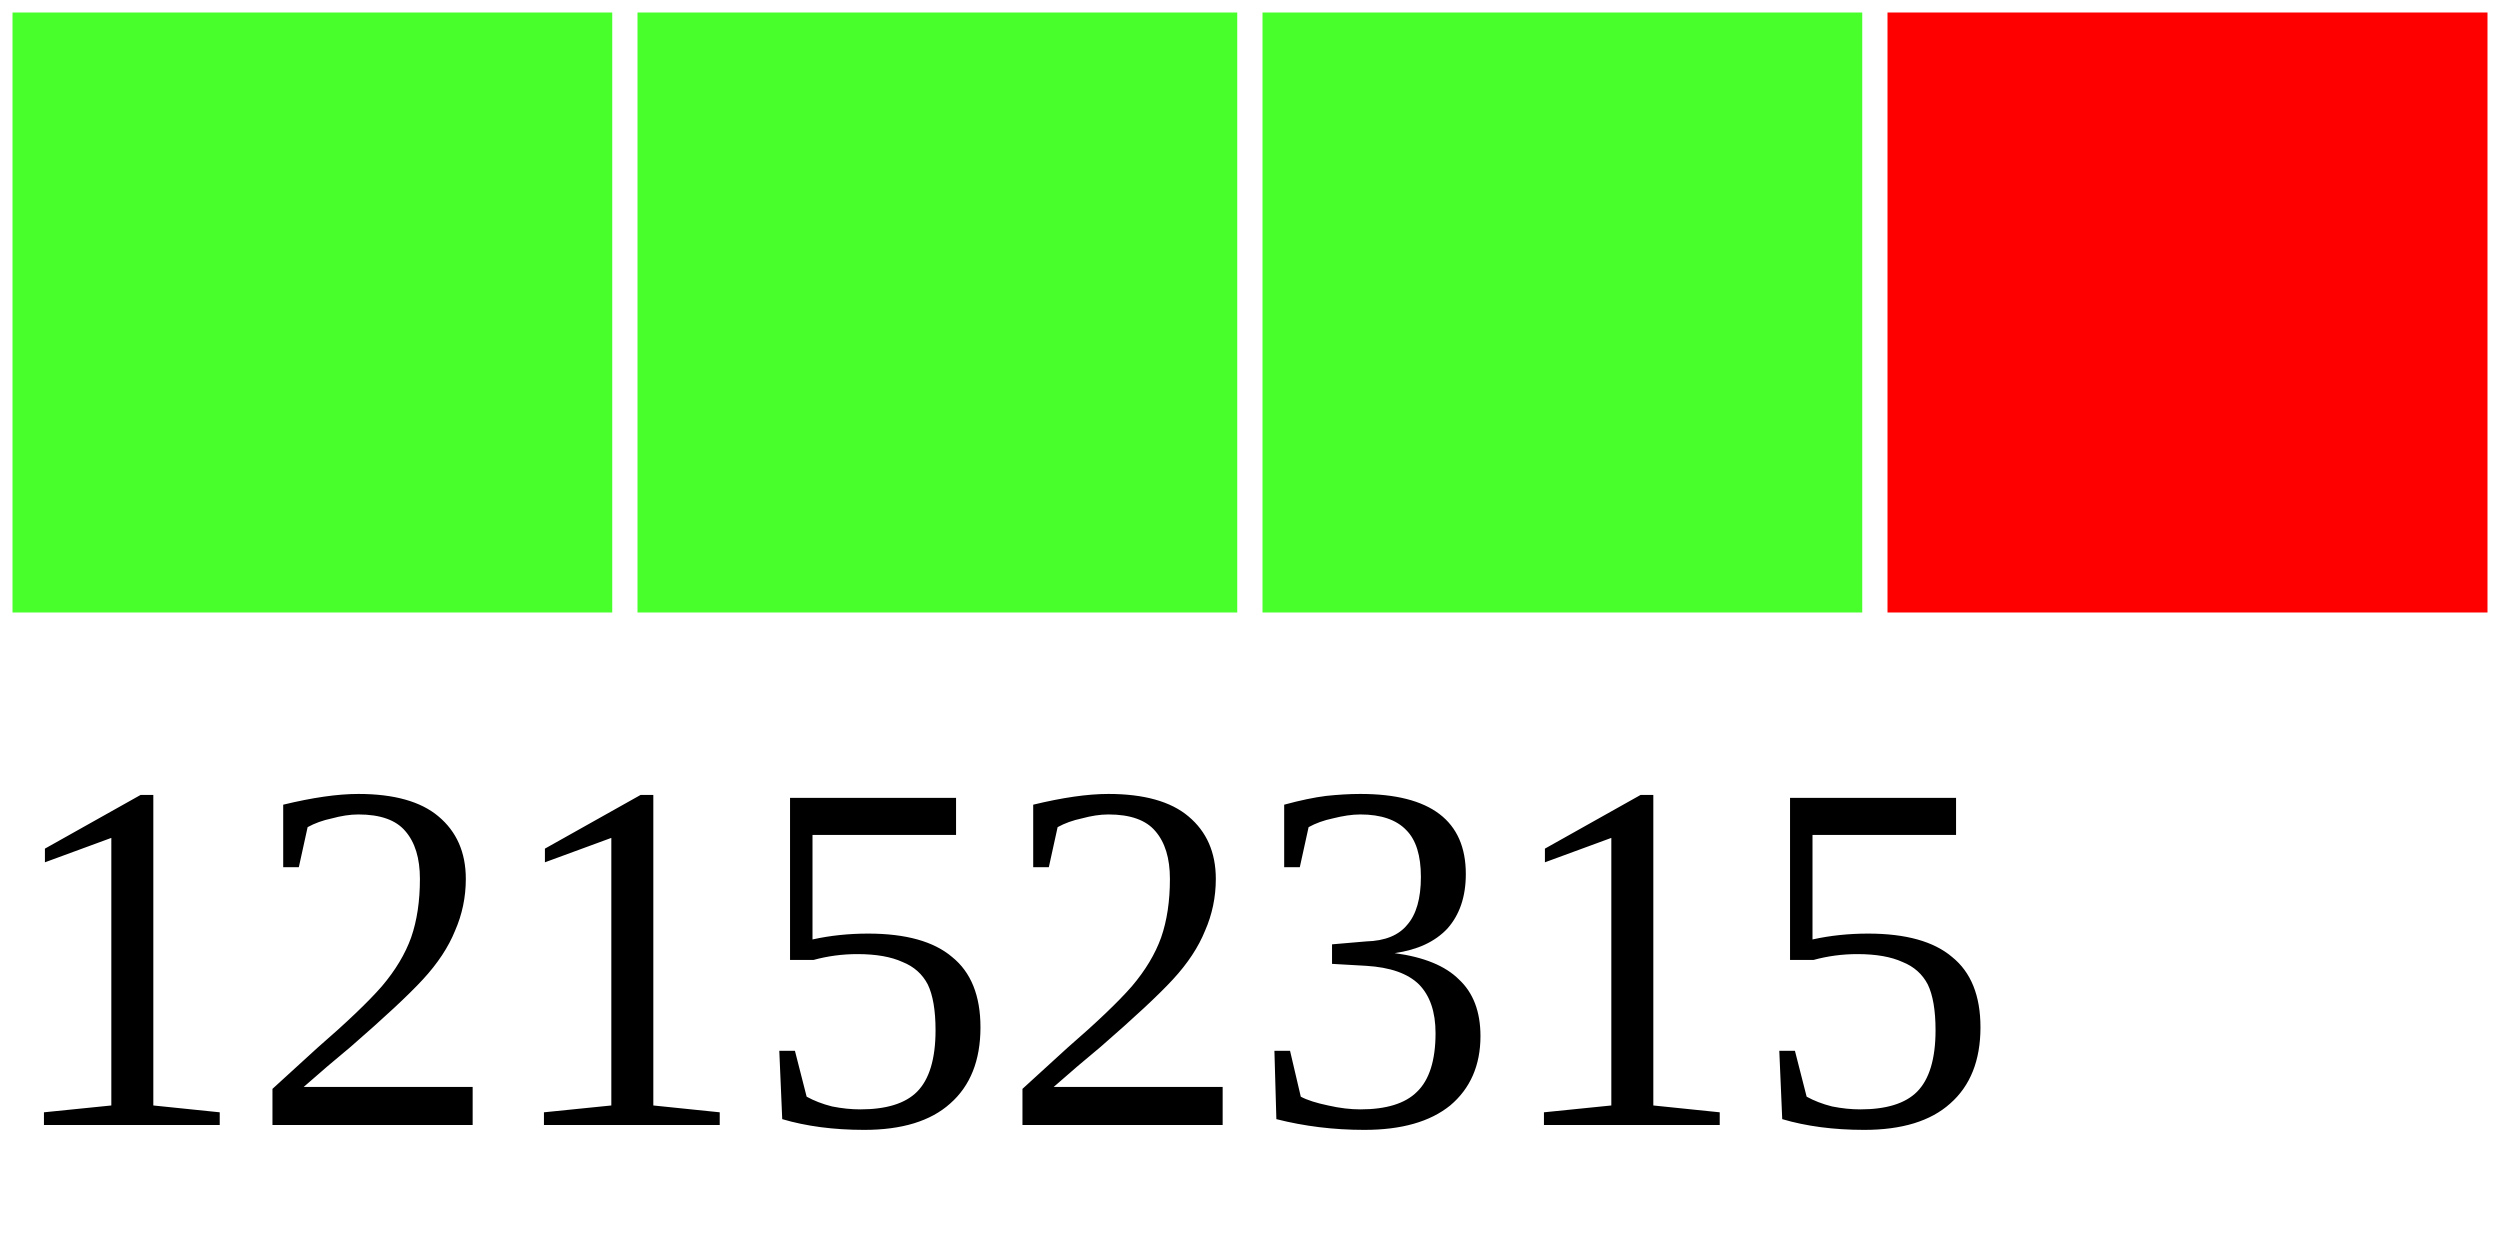
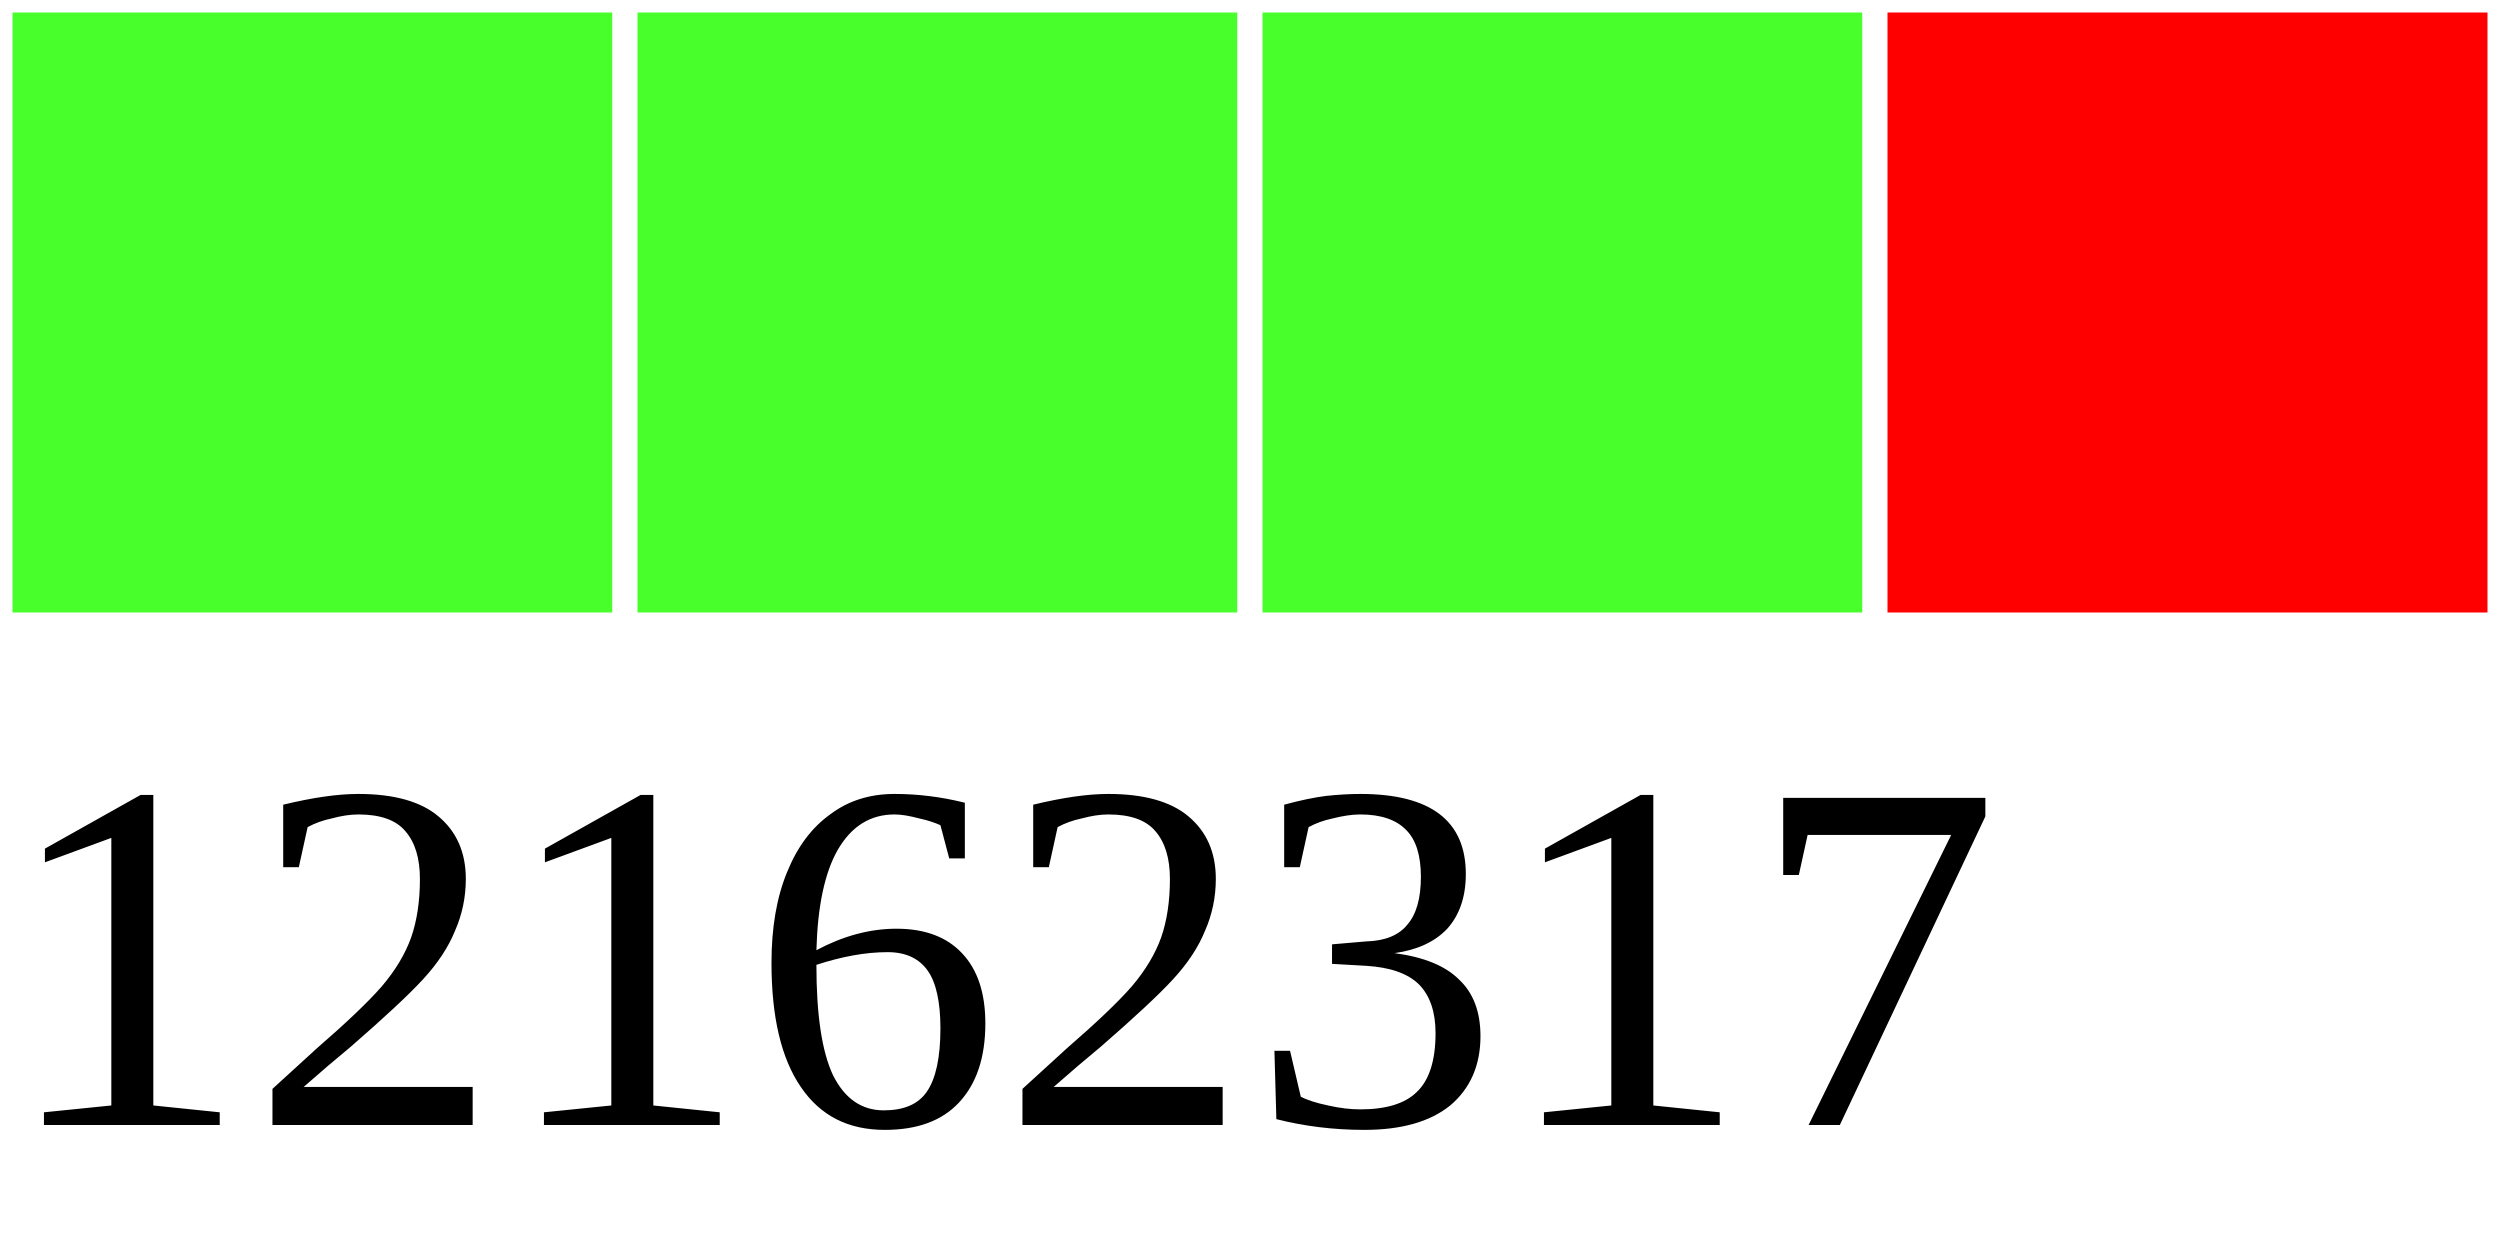
<svg xmlns="http://www.w3.org/2000/svg" width="40" height="20">
  <g>
    <rect width="10" height="10" style="fill:#48FF2C;stroke-width:0.4;stroke:rgb(255,255,255)" x="0" />
    <rect width="10" height="10" style="fill:#48FF2C;stroke-width:0.4;stroke:rgb(255,255,255)" x="10" />
    <rect width="10" height="10" style="fill:#48FF2C;stroke-width:0.4;stroke:rgb(255,255,255)" x="20" />
    <rect width="10" height="10" style="fill:#FF0000;stroke-width:0.4;stroke:rgb(255,255,255)" x="30" />
-     <text x="0" y="18" fill="black" font-size="8">12152315</text>
+     <text x="0" y="18" fill="black" font-size="8">12162317</text>
  </g>
</svg>
